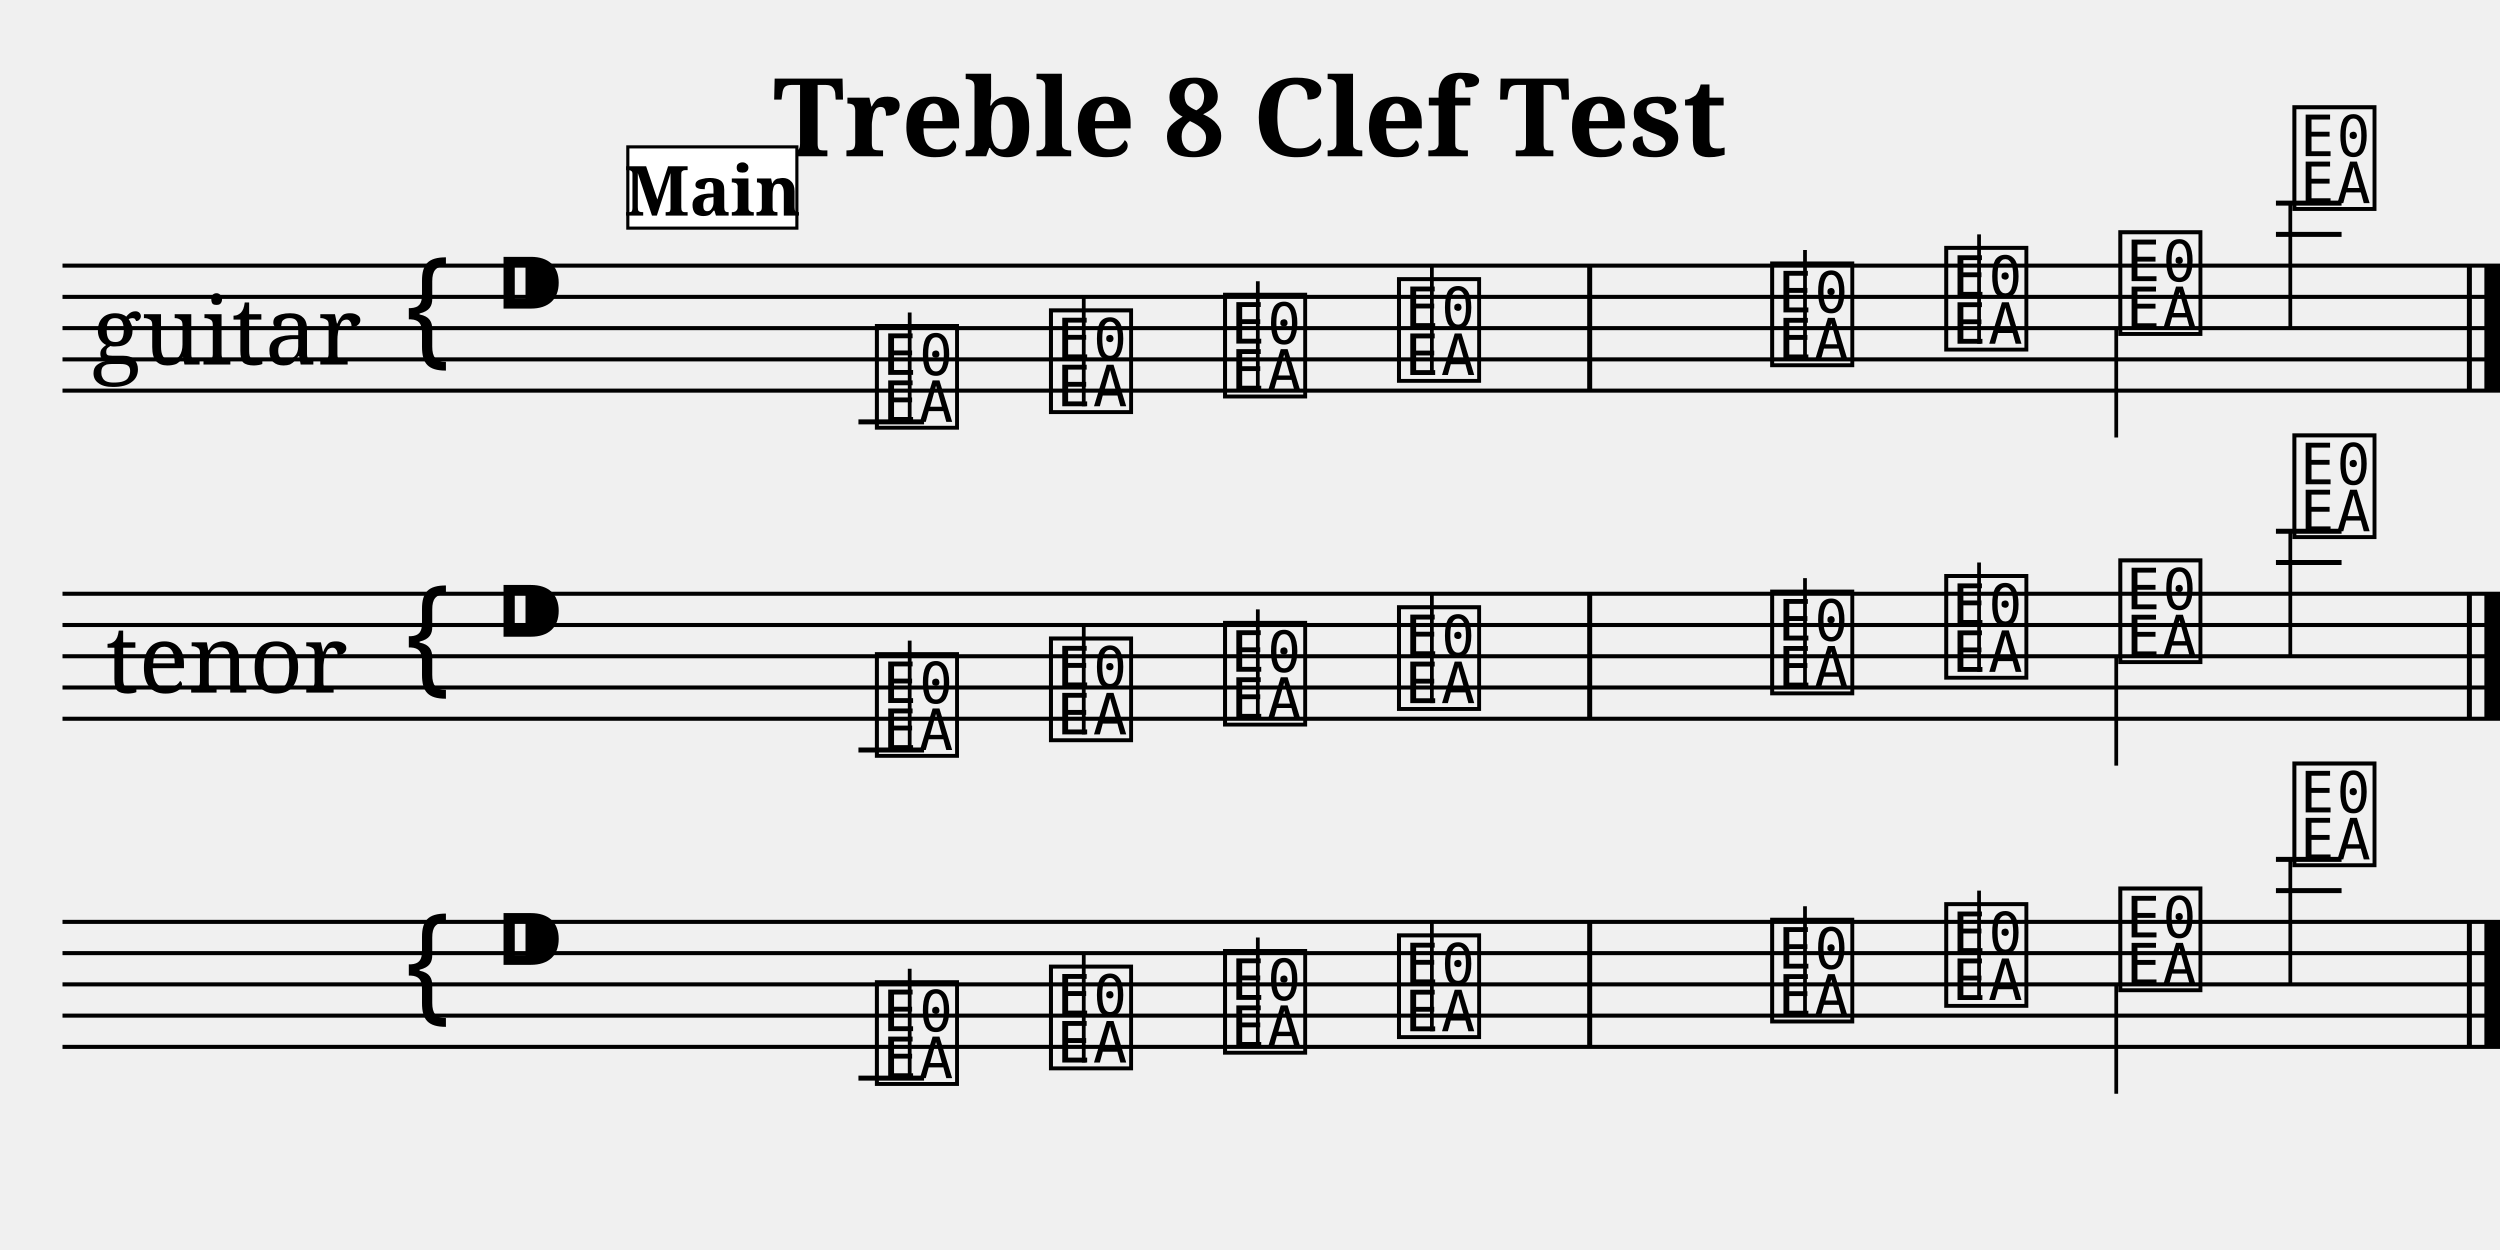
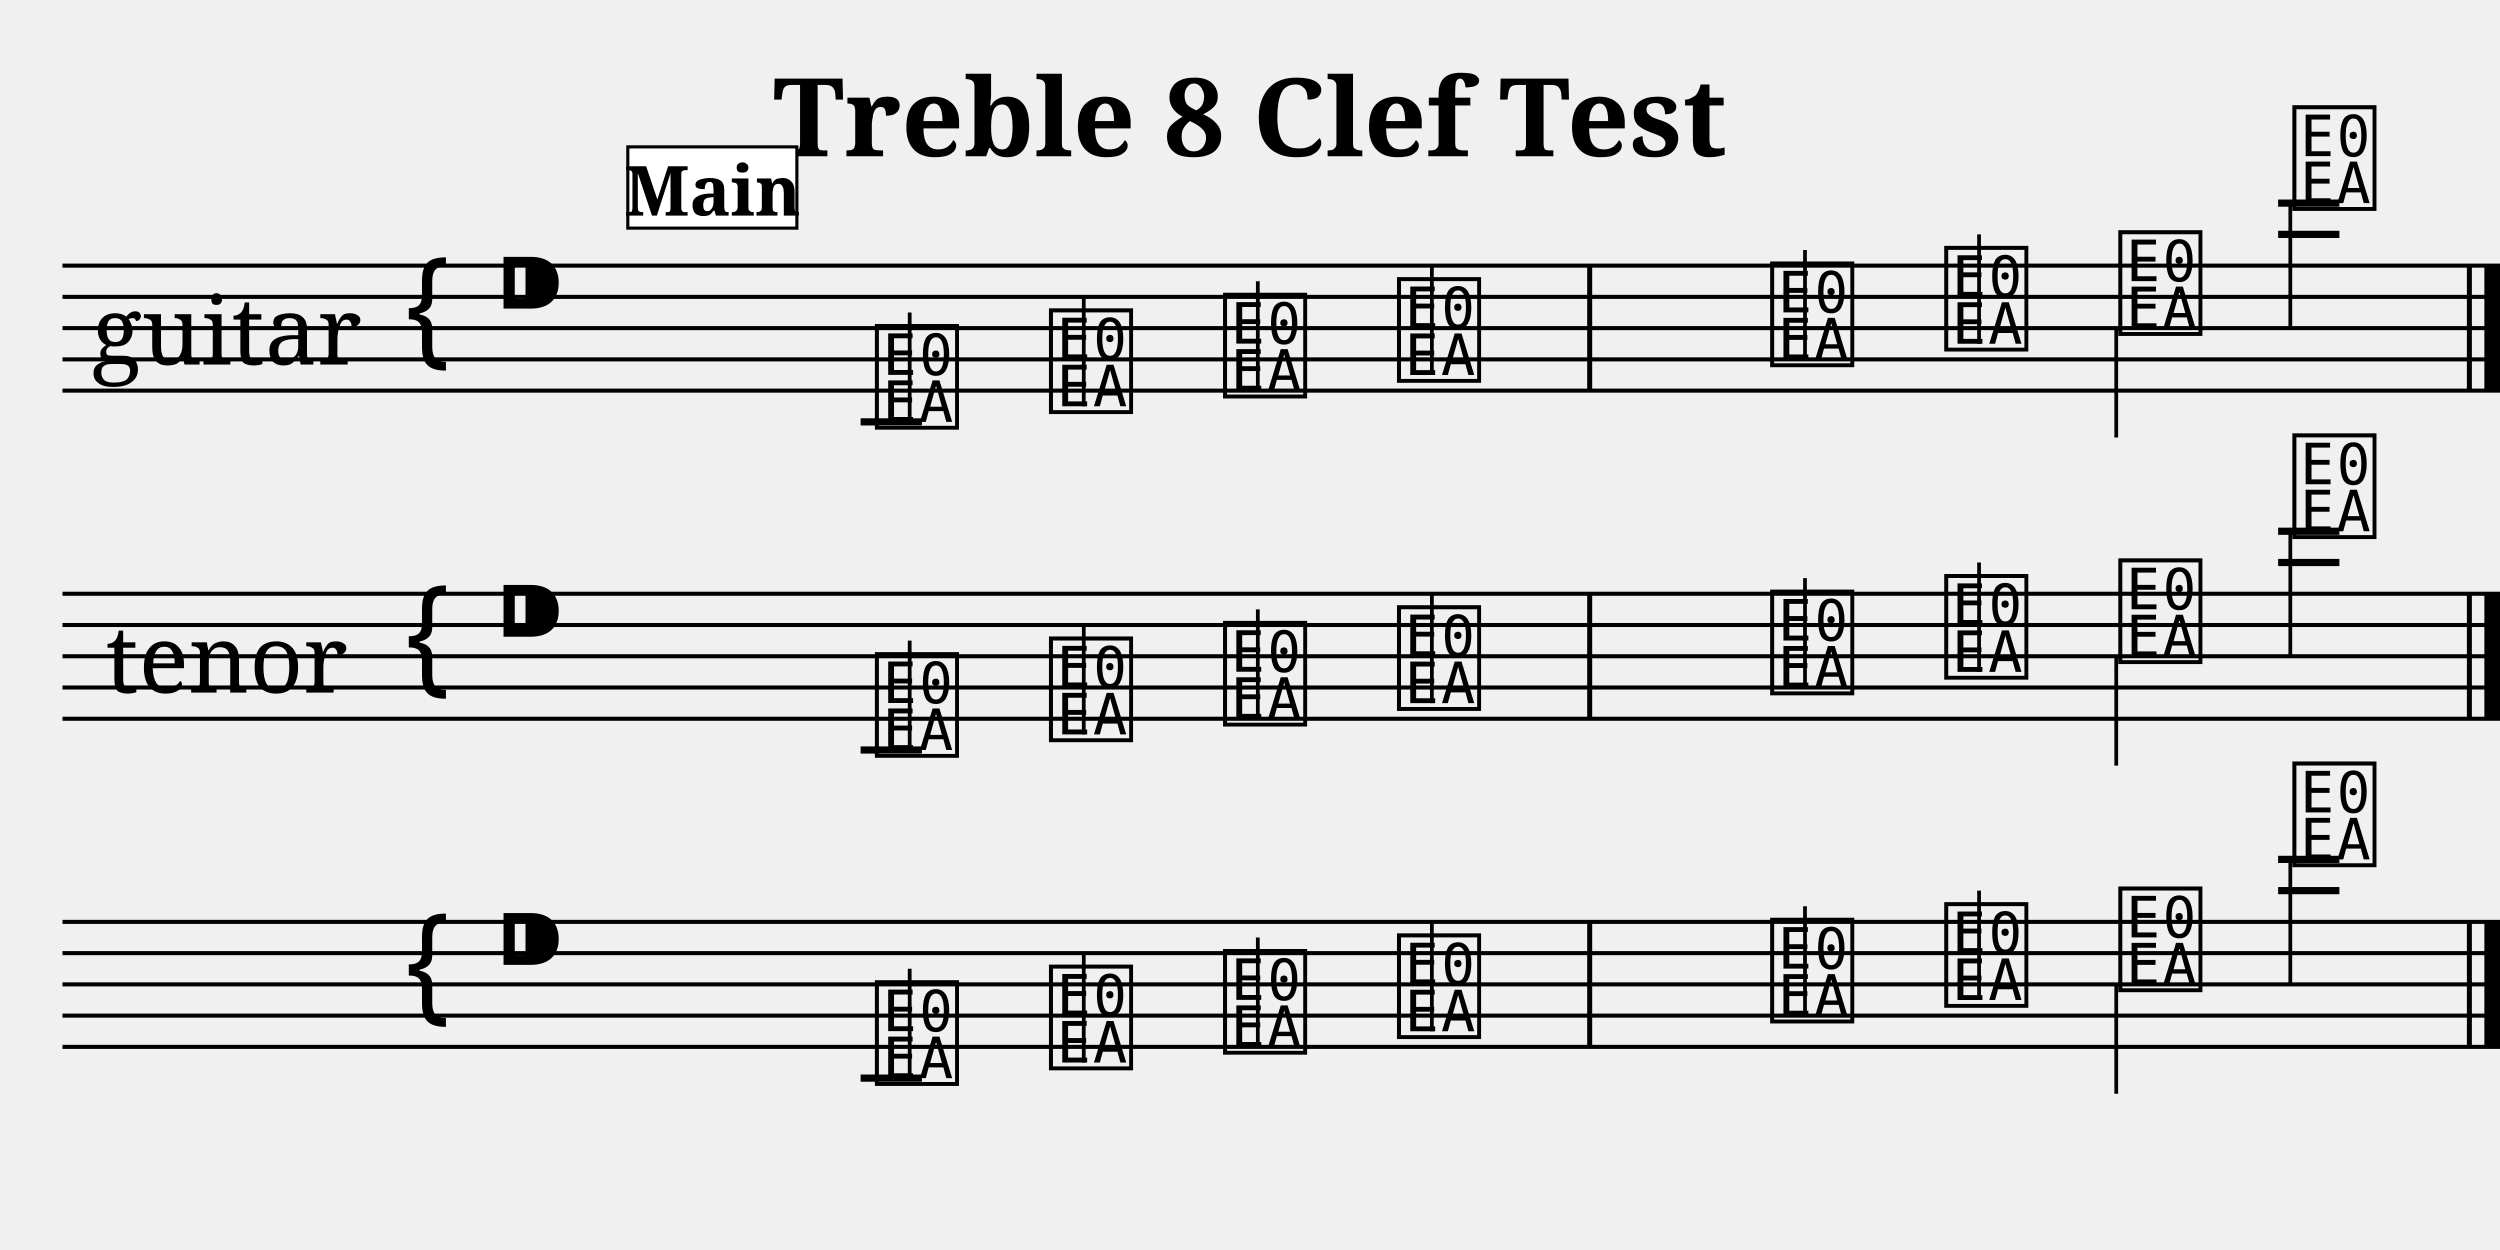
<svg xmlns="http://www.w3.org/2000/svg" width="800.0" height="400.0" viewBox="0 0 80.00 40.00">
  <style>
  @font-face { font-family: 'Emmentaler'; src: local('Emmentaler'); }
  .music { font-family: 'Emmentaler', serif; }
</style>
  <text x="40.00" y="5.00" font-size="3.49" font-family="serif" font-weight="bold" text-anchor="middle">Treble 8 Clef Test</text>
  <g transform="translate(2.00,0.00) scale(1,1)">
    <text x="5.25" y="10.50" font-size="3.00" font-family="serif" text-anchor="middle" dominant-baseline="central">guitar</text>
    <text x="5.25" y="21.00" font-size="3.00" font-family="serif" text-anchor="middle" dominant-baseline="central">tenor</text>
    <line x1="0.00" y1="8.50" x2="78.00" y2="8.50" stroke="#000000" stroke-width="0.130" />
    <line x1="0.00" y1="9.50" x2="78.00" y2="9.50" stroke="#000000" stroke-width="0.130" />
    <line x1="0.00" y1="10.50" x2="78.00" y2="10.50" stroke="#000000" stroke-width="0.130" />
    <line x1="0.00" y1="11.50" x2="78.00" y2="11.50" stroke="#000000" stroke-width="0.130" />
    <line x1="0.00" y1="12.50" x2="78.00" y2="12.50" stroke="#000000" stroke-width="0.130" />
    <text class="music" x="10.80" y="11.50" font-size="4.00"></text>
    <text class="music" x="13.80" y="10.50" font-size="4.00"></text>
    <text class="music" x="25.87" y="13.50" font-size="4.00" data-pos="222"></text>
-     <line x1="25.47" y1="13.50" x2="27.57" y2="13.50" stroke="#000000" stroke-width="0.160" />
+     <line x1="25.54" y1="13.50" x2="27.50" y2="13.50" stroke="#000000" stroke-width="0.230" />
    <line x1="27.11" y1="13.50" x2="27.11" y2="10.00" stroke="#000000" stroke-width="0.120" />
    <text class="music" x="31.44" y="13.00" font-size="4.00" data-pos="229"></text>
    <line x1="32.68" y1="13.00" x2="32.68" y2="9.50" stroke="#000000" stroke-width="0.120" />
    <text class="music" x="37.01" y="12.50" font-size="4.00" data-pos="231"></text>
    <line x1="38.25" y1="12.50" x2="38.25" y2="9.00" stroke="#000000" stroke-width="0.120" />
    <text class="music" x="42.58" y="12.00" font-size="4.00" data-pos="233"></text>
    <line x1="43.82" y1="12.00" x2="43.82" y2="8.50" stroke="#000000" stroke-width="0.120" />
    <text class="music" x="54.52" y="11.50" font-size="4.00" data-pos="237"></text>
    <line x1="55.76" y1="11.50" x2="55.76" y2="8.00" stroke="#000000" stroke-width="0.120" />
    <text class="music" x="60.09" y="11.00" font-size="4.00" data-pos="239"></text>
    <line x1="61.33" y1="11.00" x2="61.33" y2="7.50" stroke="#000000" stroke-width="0.120" />
    <text class="music" x="65.66" y="10.50" font-size="4.00" data-pos="241"></text>
    <line x1="65.72" y1="10.50" x2="65.72" y2="14.00" stroke="#000000" stroke-width="0.120" />
    <text class="music" x="71.23" y="6.50" font-size="4.00" data-pos="243"></text>
-     <line x1="70.83" y1="7.50" x2="72.93" y2="7.50" stroke="#000000" stroke-width="0.160" />
-     <line x1="70.83" y1="6.50" x2="72.93" y2="6.50" stroke="#000000" stroke-width="0.160" />
+     <line x1="70.90" y1="7.50" x2="72.86" y2="7.50" stroke="#000000" stroke-width="0.230" />
+     <line x1="70.90" y1="6.50" x2="72.86" y2="6.50" stroke="#000000" stroke-width="0.230" />
    <line x1="71.29" y1="6.50" x2="71.29" y2="10.50" stroke="#000000" stroke-width="0.120" />
    <rect x="48.79" y="8.50" width="0.16" height="4.00" fill="#000000" />
    <rect x="76.94" y="8.50" width="0.16" height="4.00" fill="#000000" />
    <rect x="77.50" y="8.50" width="0.50" height="4.00" fill="#000000" />
    <line x1="0.00" y1="19.00" x2="78.00" y2="19.00" stroke="#000000" stroke-width="0.130" />
    <line x1="0.00" y1="20.00" x2="78.00" y2="20.00" stroke="#000000" stroke-width="0.130" />
    <line x1="0.00" y1="21.00" x2="78.00" y2="21.00" stroke="#000000" stroke-width="0.130" />
    <line x1="0.00" y1="22.00" x2="78.00" y2="22.00" stroke="#000000" stroke-width="0.130" />
    <line x1="0.00" y1="23.00" x2="78.00" y2="23.00" stroke="#000000" stroke-width="0.130" />
    <text class="music" x="10.80" y="22.00" font-size="4.00"></text>
    <text class="music" x="13.80" y="21.00" font-size="4.00"></text>
    <text class="music" x="25.87" y="24.00" font-size="4.00" data-pos="263"></text>
-     <line x1="25.47" y1="24.00" x2="27.57" y2="24.00" stroke="#000000" stroke-width="0.160" />
+     <line x1="25.54" y1="24.00" x2="27.50" y2="24.00" stroke="#000000" stroke-width="0.230" />
    <line x1="27.11" y1="24.00" x2="27.11" y2="20.50" stroke="#000000" stroke-width="0.120" />
    <text class="music" x="31.44" y="23.50" font-size="4.00" data-pos="270"></text>
    <line x1="32.68" y1="23.50" x2="32.68" y2="20.00" stroke="#000000" stroke-width="0.120" />
    <text class="music" x="37.01" y="23.00" font-size="4.00" data-pos="272"></text>
    <line x1="38.25" y1="23.00" x2="38.25" y2="19.50" stroke="#000000" stroke-width="0.120" />
    <text class="music" x="42.58" y="22.50" font-size="4.00" data-pos="274"></text>
    <line x1="43.82" y1="22.50" x2="43.82" y2="19.00" stroke="#000000" stroke-width="0.120" />
    <text class="music" x="54.52" y="22.00" font-size="4.00" data-pos="278"></text>
    <line x1="55.76" y1="22.00" x2="55.76" y2="18.50" stroke="#000000" stroke-width="0.120" />
    <text class="music" x="60.09" y="21.50" font-size="4.00" data-pos="280"></text>
    <line x1="61.33" y1="21.50" x2="61.33" y2="18.00" stroke="#000000" stroke-width="0.120" />
    <text class="music" x="65.66" y="21.00" font-size="4.00" data-pos="282"></text>
    <line x1="65.72" y1="21.00" x2="65.72" y2="24.50" stroke="#000000" stroke-width="0.120" />
    <text class="music" x="71.23" y="17.00" font-size="4.00" data-pos="284"></text>
-     <line x1="70.83" y1="18.00" x2="72.93" y2="18.00" stroke="#000000" stroke-width="0.160" />
-     <line x1="70.83" y1="17.00" x2="72.93" y2="17.00" stroke="#000000" stroke-width="0.160" />
+     <line x1="70.90" y1="18.00" x2="72.86" y2="18.00" stroke="#000000" stroke-width="0.230" />
+     <line x1="70.90" y1="17.00" x2="72.86" y2="17.00" stroke="#000000" stroke-width="0.230" />
    <line x1="71.29" y1="17.00" x2="71.29" y2="21.00" stroke="#000000" stroke-width="0.120" />
    <rect x="48.79" y="19.00" width="0.16" height="4.00" fill="#000000" />
    <rect x="76.94" y="19.00" width="0.16" height="4.00" fill="#000000" />
    <rect x="77.50" y="19.00" width="0.50" height="4.00" fill="#000000" />
    <line x1="0.00" y1="29.50" x2="78.00" y2="29.50" stroke="#000000" stroke-width="0.130" />
    <line x1="0.00" y1="30.50" x2="78.00" y2="30.50" stroke="#000000" stroke-width="0.130" />
    <line x1="0.00" y1="31.50" x2="78.00" y2="31.50" stroke="#000000" stroke-width="0.130" />
    <line x1="0.00" y1="32.50" x2="78.00" y2="32.50" stroke="#000000" stroke-width="0.130" />
    <line x1="0.00" y1="33.50" x2="78.00" y2="33.50" stroke="#000000" stroke-width="0.130" />
    <text class="music" x="10.80" y="32.50" font-size="4.00"></text>
    <text class="music" x="13.80" y="31.50" font-size="4.00"></text>
    <text class="music" x="25.87" y="34.50" font-size="4.00" data-pos="303"></text>
-     <line x1="25.47" y1="34.50" x2="27.57" y2="34.50" stroke="#000000" stroke-width="0.160" />
+     <line x1="25.54" y1="34.50" x2="27.50" y2="34.50" stroke="#000000" stroke-width="0.230" />
    <line x1="27.11" y1="34.50" x2="27.11" y2="31.00" stroke="#000000" stroke-width="0.120" />
    <text class="music" x="31.44" y="34.00" font-size="4.00" data-pos="310"></text>
    <line x1="32.68" y1="34.00" x2="32.68" y2="30.50" stroke="#000000" stroke-width="0.120" />
    <text class="music" x="37.01" y="33.50" font-size="4.00" data-pos="312"></text>
    <line x1="38.25" y1="33.50" x2="38.25" y2="30.00" stroke="#000000" stroke-width="0.120" />
    <text class="music" x="42.58" y="33.00" font-size="4.00" data-pos="314"></text>
    <line x1="43.82" y1="33.00" x2="43.82" y2="29.50" stroke="#000000" stroke-width="0.120" />
    <text class="music" x="54.52" y="32.50" font-size="4.00" data-pos="318"></text>
    <line x1="55.76" y1="32.50" x2="55.76" y2="29.00" stroke="#000000" stroke-width="0.120" />
    <text class="music" x="60.09" y="32.00" font-size="4.00" data-pos="320"></text>
    <line x1="61.33" y1="32.00" x2="61.33" y2="28.50" stroke="#000000" stroke-width="0.120" />
    <text class="music" x="65.66" y="31.50" font-size="4.00" data-pos="322"></text>
    <line x1="65.72" y1="31.50" x2="65.72" y2="35.00" stroke="#000000" stroke-width="0.120" />
    <text class="music" x="71.23" y="27.50" font-size="4.00" data-pos="324"></text>
-     <line x1="70.83" y1="28.50" x2="72.93" y2="28.50" stroke="#000000" stroke-width="0.160" />
-     <line x1="70.83" y1="27.50" x2="72.93" y2="27.50" stroke="#000000" stroke-width="0.160" />
+     <line x1="70.90" y1="28.50" x2="72.86" y2="28.50" stroke="#000000" stroke-width="0.230" />
+     <line x1="70.90" y1="27.50" x2="72.86" y2="27.50" stroke="#000000" stroke-width="0.230" />
    <line x1="71.29" y1="27.50" x2="71.29" y2="31.50" stroke="#000000" stroke-width="0.120" />
    <rect x="48.79" y="29.50" width="0.16" height="4.00" fill="#000000" />
    <rect x="76.94" y="29.50" width="0.16" height="4.00" fill="#000000" />
    <rect x="77.50" y="29.50" width="0.50" height="4.00" fill="#000000" />
    <rect x="18.09" y="4.70" width="5.41" height="2.60" fill="#FFFFFF" stroke="#000000" stroke-width="0.100" data-pos="0" />
    <text x="20.80" y="6.90" font-size="2.20" font-family="serif" font-weight="bold" text-anchor="middle" fill="#000000" data-pos="0">Main</text>
  </g>
</svg>
